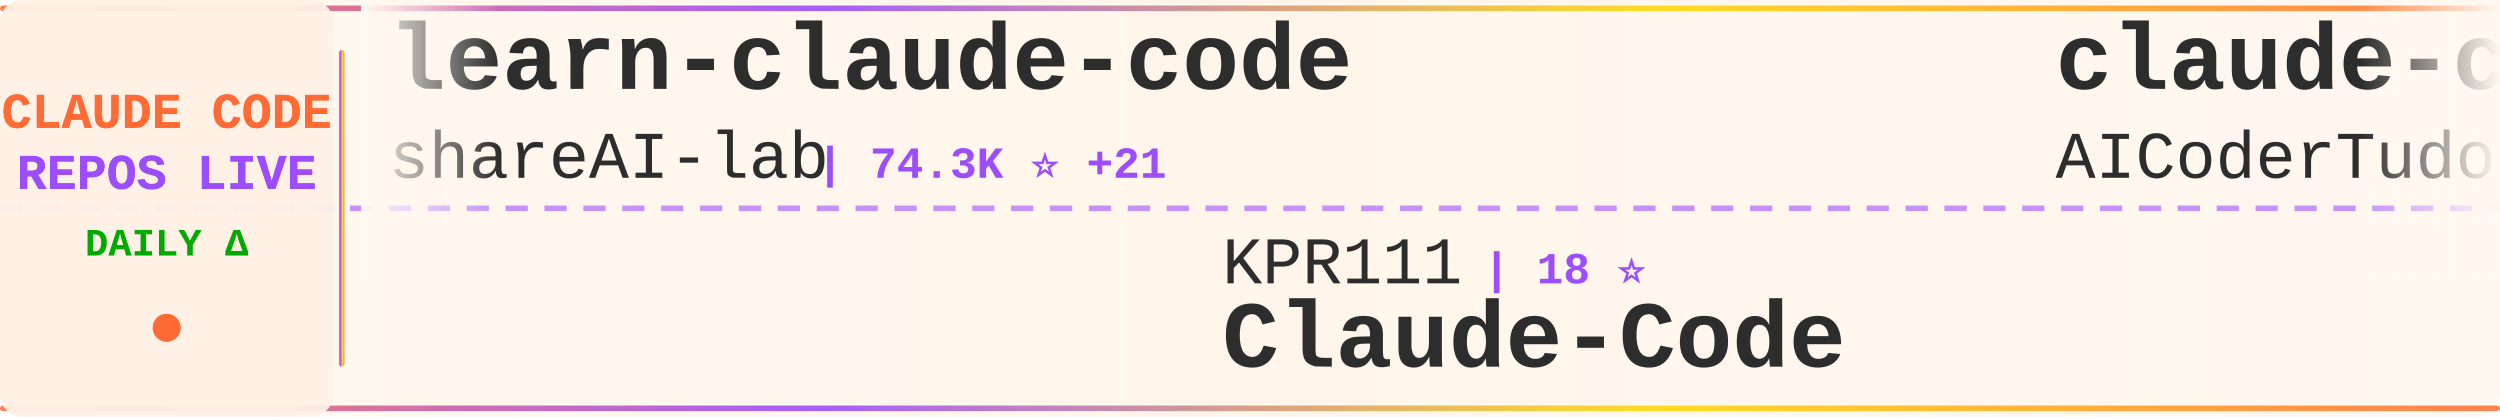
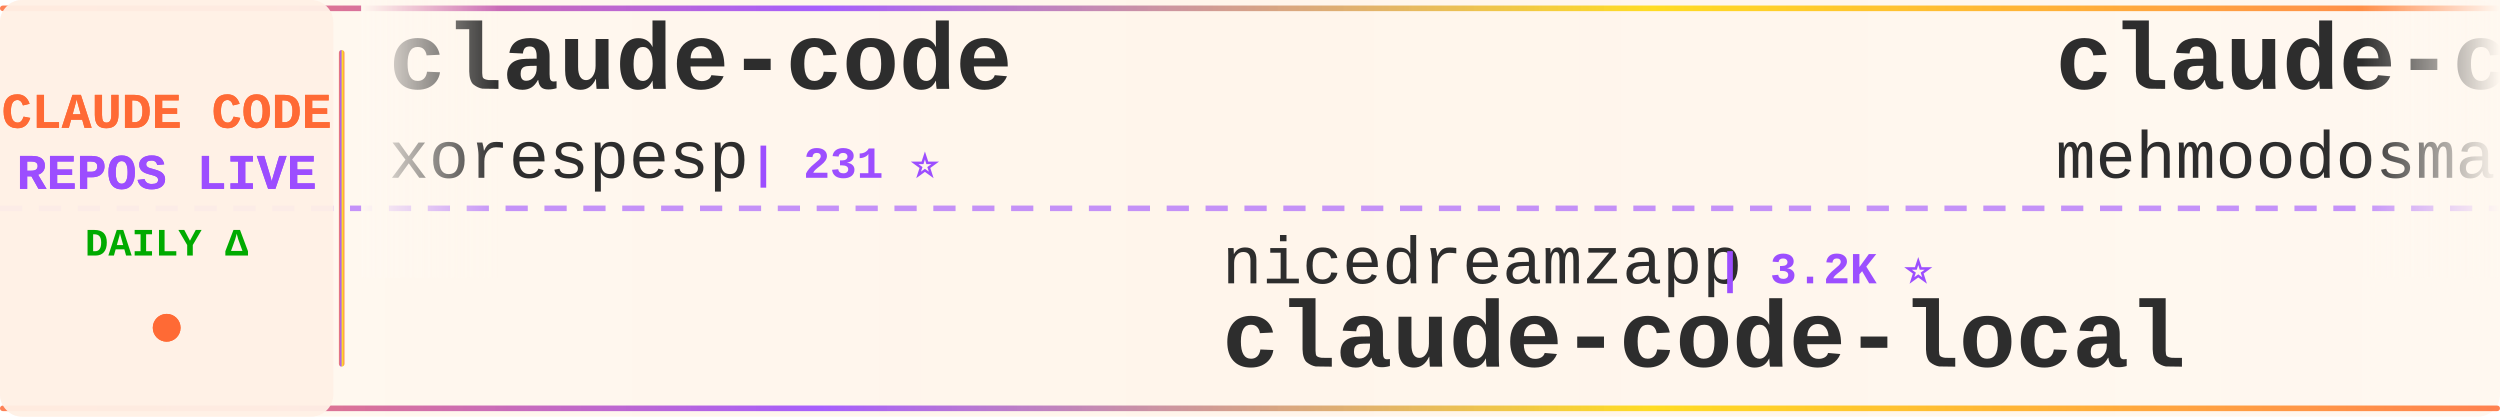
<svg xmlns="http://www.w3.org/2000/svg" width="900" height="150">
  <defs>
    <linearGradient id="tickerBg" x1="0%" y1="0%" x2="100%" y2="0%">
      <stop offset="0%" style="stop-color:#fff8f0;stop-opacity:0.98" />
      <stop offset="50%" style="stop-color:#fff5eb;stop-opacity:1" />
      <stop offset="100%" style="stop-color:#fff8f0;stop-opacity:0.98" />
    </linearGradient>
    <linearGradient id="borderGrad" x1="0%" y1="0%" x2="100%" y2="0%">
      <stop offset="0%" style="stop-color:#FF6B35;stop-opacity:0.85">
        <animate attributeName="stop-opacity" values="0.85;1;0.85" dur="2s" repeatCount="indefinite" />
      </stop>
      <stop offset="33%" style="stop-color:#9C4EFF;stop-opacity:0.9">
        <animate attributeName="stop-opacity" values="0.9;1;0.9" dur="2.2s" repeatCount="indefinite" />
      </stop>
      <stop offset="66%" style="stop-color:#FFD700;stop-opacity:0.85">
        <animate attributeName="stop-opacity" values="0.85;1;0.85" dur="1.8s" repeatCount="indefinite" />
      </stop>
      <stop offset="100%" style="stop-color:#FF6B35;stop-opacity:0.85">
        <animate attributeName="stop-opacity" values="0.85;1;0.85" dur="2s" repeatCount="indefinite" />
      </stop>
    </linearGradient>
    <filter id="textGlow">
      <feGaussianBlur stdDeviation="0.15" result="coloredBlur" />
      <feMerge>
        <feMergeNode in="coloredBlur" />
        <feMergeNode in="SourceGraphic" />
      </feMerge>
    </filter>
    <filter id="metricGlow">
      <feGaussianBlur stdDeviation="0.2" result="coloredBlur" />
      <feMerge>
        <feMergeNode in="coloredBlur" />
        <feMergeNode in="SourceGraphic" />
      </feMerge>
    </filter>
    <linearGradient id="leftFade" x1="0%" y1="0%" x2="100%" y2="0%">
      <stop offset="0%" style="stop-color:#fff8f0;stop-opacity:1" />
      <stop offset="100%" style="stop-color:#fff8f0;stop-opacity:0" />
    </linearGradient>
    <linearGradient id="rightFade" x1="0%" y1="0%" x2="100%" y2="0%">
      <stop offset="0%" style="stop-color:#fff8f0;stop-opacity:0" />
      <stop offset="100%" style="stop-color:#fff8f0;stop-opacity:1" />
    </linearGradient>
  </defs>
  <rect width="900" height="150" fill="url(#tickerBg)" rx="8" />
  <rect x="0" y="2" width="900" height="2" fill="url(#borderGrad)" rx="1" />
  <rect x="0" y="146" width="900" height="2" fill="url(#borderGrad)" rx="1" />
  <line x1="0" y1="75" x2="900" y2="75" stroke="#9C4EFF" stroke-width="2" stroke-dasharray="8 6" opacity="0.6" />
  <rect x="0" y="0" width="120" height="150" fill="#fff0e6" opacity="0.95" rx="8" />
  <text x="60" y="46" font-family="'Courier New', monospace" font-size="18" font-weight="bold" fill="#FF6B35" text-anchor="middle" filter="url(#textGlow)">
    CLAUDE CODE
  </text>
  <text x="60" y="68" font-family="'Courier New', monospace" font-size="18" font-weight="bold" fill="#9C4EFF" text-anchor="middle" filter="url(#textGlow)">
    REPOS LIVE
  </text>
  <text x="60" y="92" font-family="'Courier New', monospace" font-size="14" font-weight="bold" fill="#00aa00" text-anchor="middle">
    DAILY Δ
  </text>
  <circle cx="60" cy="118" r="5" fill="#FF6B35" filter="url(#metricGlow)">
    <animate attributeName="r" values="4;6;4" dur="1.5s" repeatCount="indefinite" />
    <animate attributeName="opacity" values="0.6;1;0.6" dur="1.5s" repeatCount="indefinite" />
  </circle>
  <rect x="122" y="18" width="2" height="114" fill="url(#borderGrad)" rx="1" />
  <clipPath id="tickerClip">
    <rect x="130" y="0" width="770" height="150" />
  </clipPath>
  <g clip-path="url(#tickerClip)">
    <g id="tickerItems">
      <animateTransform attributeName="transform" attributeType="XML" type="translate" from="0 0" to="-3000 0" dur="54s" repeatCount="indefinite" />
      <g transform="translate(0, 0)">
-         <text x="140" y="32" font-family="'Courier New', monospace" font-size="34" font-weight="bold" fill="#2d2d2d">learn-claude-code</text>
-         <text x="140" y="64" font-family="'Courier New', monospace" font-size="24" font-weight="normal" fill="#2d2d2d" opacity="1.0">shareAI-lab</text>
-         <text x="294" y="64" font-family="'Courier New', monospace" font-size="16" font-weight="bold" fill="#9C4EFF"> | 74.3K ⭐ +21</text>
+         <text x="140" y="32" font-family="'Courier New', monospace" font-size="34" font-weight="bold" fill="#2d2d2d">claude-code</text>
+         <text x="140" y="64" font-family="'Courier New', monospace" font-size="24" font-weight="normal" fill="#2d2d2d" opacity="1.0">xorespesp</text>
+         <text x="270" y="64" font-family="'Courier New', monospace" font-size="16" font-weight="bold" fill="#9C4EFF"> | 231 ⭐</text>
      </g>
      <g transform="translate(300, 0)">
-         <text x="140" y="102" font-family="'Courier New', monospace" font-size="24" font-weight="normal" fill="#2d2d2d" opacity="1.0">KPR111</text>
-         <text x="234" y="102" font-family="'Courier New', monospace" font-size="16" font-weight="bold" fill="#9C4EFF"> | 18 ⭐</text>
-         <text x="140" y="132" font-family="'Courier New', monospace" font-size="34" font-weight="bold" fill="#2d2d2d">Claude-Code</text>
+         <text x="140" y="102" font-family="'Courier New', monospace" font-size="24" font-weight="normal" fill="#2d2d2d" opacity="1.0">nicedreamzapp</text>
+         <text x="318" y="102" font-family="'Courier New', monospace" font-size="16" font-weight="bold" fill="#9C4EFF"> | 3.2K ⭐</text>
+         <text x="140" y="132" font-family="'Courier New', monospace" font-size="34" font-weight="bold" fill="#2d2d2d">claude-code-local</text>
      </g>
      <g transform="translate(600, 0)">
-         <text x="140" y="32" font-family="'Courier New', monospace" font-size="34" font-weight="bold" fill="#2d2d2d">claude-code-tudou</text>
-         <text x="140" y="64" font-family="'Courier New', monospace" font-size="24" font-weight="normal" fill="#2d2d2d" opacity="1.0">AICoderTudou</text>
-         <text x="306" y="64" font-family="'Courier New', monospace" font-size="16" font-weight="bold" fill="#9C4EFF"> | 497 ⭐</text>
+         <text x="140" y="32" font-family="'Courier New', monospace" font-size="34" font-weight="bold" fill="#2d2d2d">claude-code</text>
+         <text x="140" y="64" font-family="'Courier New', monospace" font-size="24" font-weight="normal" fill="#2d2d2d" opacity="1.0">mehmoodosman</text>
+         <text x="306" y="64" font-family="'Courier New', monospace" font-size="16" font-weight="bold" fill="#9C4EFF"> | 172 ⭐</text>
      </g>
      <g transform="translate(900, 0)">
-         <text x="140" y="102" font-family="'Courier New', monospace" font-size="24" font-weight="normal" fill="#2d2d2d" opacity="1.0">yasasbanukaofficial</text>
-         <text x="390" y="102" font-family="'Courier New', monospace" font-size="16" font-weight="bold" fill="#9C4EFF"> | 4.0K ⭐</text>
-         <text x="140" y="132" font-family="'Courier New', monospace" font-size="34" font-weight="bold" fill="#2d2d2d">claude-code</text>
+         <text x="140" y="102" font-family="'Courier New', monospace" font-size="24" font-weight="normal" fill="#2d2d2d" opacity="1.0">pedrohcgs</text>
+         <text x="270" y="102" font-family="'Courier New', monospace" font-size="16" font-weight="bold" fill="#9C4EFF"> | 1.5K ⭐ +1</text>
+         <text x="140" y="132" font-family="'Courier New', monospace" font-size="34" font-weight="bold" fill="#2d2d2d">claude-code-my-workflow</text>
      </g>
      <g transform="translate(1200, 0)">
-         <text x="140" y="32" font-family="'Courier New', monospace" font-size="34" font-weight="bold" fill="#2d2d2d">awesome-claude-code-suba...</text>
-         <text x="140" y="64" font-family="'Courier New', monospace" font-size="24" font-weight="normal" fill="#2d2d2d" opacity="1.0">VoltAgent</text>
-         <text x="270" y="64" font-family="'Courier New', monospace" font-size="16" font-weight="bold" fill="#9C4EFF"> | 24.4K ⭐ +12</text>
+         <text x="140" y="32" font-family="'Courier New', monospace" font-size="34" font-weight="bold" fill="#2d2d2d">claude-code-proxy</text>
+         <text x="140" y="64" font-family="'Courier New', monospace" font-size="24" font-weight="normal" fill="#2d2d2d" opacity="1.0">1rgs</text>
+         <text x="210" y="64" font-family="'Courier New', monospace" font-size="16" font-weight="bold" fill="#9C4EFF"> | 3.7K ⭐ +1</text>
      </g>
      <g transform="translate(1500, 0)">
-         <text x="140" y="102" font-family="'Courier New', monospace" font-size="24" font-weight="normal" fill="#2d2d2d" opacity="1.0">feiskyer</text>
-         <text x="258" y="102" font-family="'Courier New', monospace" font-size="16" font-weight="bold" fill="#9C4EFF"> | 1.6K ⭐</text>
-         <text x="140" y="132" font-family="'Courier New', monospace" font-size="34" font-weight="bold" fill="#2d2d2d">claude-code-settings</text>
+         <text x="140" y="102" font-family="'Courier New', monospace" font-size="24" font-weight="normal" fill="#2d2d2d" opacity="1.0">frankbria</text>
+         <text x="270" y="102" font-family="'Courier New', monospace" font-size="16" font-weight="bold" fill="#9C4EFF"> | 9.6K ⭐</text>
+         <text x="140" y="132" font-family="'Courier New', monospace" font-size="34" font-weight="bold" fill="#2d2d2d">ralph-claude-code</text>
      </g>
      <g transform="translate(1800, 0)">
-         <text x="140" y="32" font-family="'Courier New', monospace" font-size="34" font-weight="bold" fill="#2d2d2d">Claude-Code-Game-Studios</text>
-         <text x="140" y="64" font-family="'Courier New', monospace" font-size="24" font-weight="normal" fill="#2d2d2d" opacity="1.0">Donchitos</text>
-         <text x="270" y="64" font-family="'Courier New', monospace" font-size="16" font-weight="bold" fill="#9C4EFF"> | 23.9K ⭐ +6</text>
+         <text x="140" y="32" font-family="'Courier New', monospace" font-size="34" font-weight="bold" fill="#2d2d2d">claude-code-proxy</text>
+         <text x="140" y="64" font-family="'Courier New', monospace" font-size="24" font-weight="normal" fill="#2d2d2d" opacity="1.0">fuergaosi233</text>
+         <text x="306" y="64" font-family="'Courier New', monospace" font-size="16" font-weight="bold" fill="#9C4EFF"> | 2.8K ⭐</text>
      </g>
      <g transform="translate(2100, 0)">
+         <text x="140" y="102" font-family="'Courier New', monospace" font-size="24" font-weight="normal" fill="#2d2d2d" opacity="1.0">rohitg00</text>
+         <text x="258" y="102" font-family="'Courier New', monospace" font-size="16" font-weight="bold" fill="#9C4EFF"> | 2.5K ⭐</text>
+         <text x="140" y="132" font-family="'Courier New', monospace" font-size="34" font-weight="bold" fill="#2d2d2d">awesome-claude-code-tool...</text>
+       </g>
+       <g transform="translate(2400, 0)">
+         <text x="140" y="32" font-family="'Courier New', monospace" font-size="34" font-weight="bold" fill="#2d2d2d">claude-code-reverse</text>
+         <text x="140" y="64" font-family="'Courier New', monospace" font-size="24" font-weight="normal" fill="#2d2d2d" opacity="1.0">Yuyz0112</text>
+         <text x="258" y="64" font-family="'Courier New', monospace" font-size="16" font-weight="bold" fill="#9C4EFF"> | 2.4K ⭐</text>
+       </g>
+       <g transform="translate(2700, 0)">
        <text x="140" y="102" font-family="'Courier New', monospace" font-size="24" font-weight="normal" fill="#2d2d2d" opacity="1.0">ccplugins</text>
-         <text x="270" y="102" font-family="'Courier New', monospace" font-size="16" font-weight="bold" fill="#9C4EFF"> | 913 ⭐</text>
+         <text x="270" y="102" font-family="'Courier New', monospace" font-size="16" font-weight="bold" fill="#9C4EFF"> | 914 ⭐ +1</text>
        <text x="140" y="132" font-family="'Courier New', monospace" font-size="34" font-weight="bold" fill="#2d2d2d">awesome-claude-code-plug...</text>
      </g>
-       <g transform="translate(2400, 0)">
-         <text x="140" y="32" font-family="'Courier New', monospace" font-size="34" font-weight="bold" fill="#2d2d2d">claude-code-workflows</text>
-         <text x="140" y="64" font-family="'Courier New', monospace" font-size="24" font-weight="normal" fill="#2d2d2d" opacity="1.0">OneRedOak</text>
-         <text x="270" y="64" font-family="'Courier New', monospace" font-size="16" font-weight="bold" fill="#9C4EFF"> | 3.9K ⭐</text>
-       </g>
-       <g transform="translate(2700, 0)">
-         <text x="140" y="102" font-family="'Courier New', monospace" font-size="24" font-weight="normal" fill="#2d2d2d" opacity="1.0">jarmuine</text>
-         <text x="258" y="102" font-family="'Courier New', monospace" font-size="16" font-weight="bold" fill="#9C4EFF"> | 2.3K ⭐</text>
-         <text x="140" y="132" font-family="'Courier New', monospace" font-size="34" font-weight="bold" fill="#2d2d2d">claude-code</text>
-       </g>
      <g transform="translate(3000, 0)">
-         <text x="140" y="32" font-family="'Courier New', monospace" font-size="34" font-weight="bold" fill="#2d2d2d">learn-claude-code</text>
-         <text x="140" y="64" font-family="'Courier New', monospace" font-size="24" font-weight="normal" fill="#2d2d2d" opacity="1.0">shareAI-lab</text>
-         <text x="294" y="64" font-family="'Courier New', monospace" font-size="16" font-weight="bold" fill="#9C4EFF"> | 74.3K ⭐ +21</text>
+         <text x="140" y="32" font-family="'Courier New', monospace" font-size="34" font-weight="bold" fill="#2d2d2d">claude-code</text>
+         <text x="140" y="64" font-family="'Courier New', monospace" font-size="24" font-weight="normal" fill="#2d2d2d" opacity="1.0">xorespesp</text>
+         <text x="270" y="64" font-family="'Courier New', monospace" font-size="16" font-weight="bold" fill="#9C4EFF"> | 231 ⭐</text>
      </g>
      <g transform="translate(3300, 0)">
-         <text x="140" y="102" font-family="'Courier New', monospace" font-size="24" font-weight="normal" fill="#2d2d2d" opacity="1.0">KPR111</text>
-         <text x="234" y="102" font-family="'Courier New', monospace" font-size="16" font-weight="bold" fill="#9C4EFF"> | 18 ⭐</text>
-         <text x="140" y="132" font-family="'Courier New', monospace" font-size="34" font-weight="bold" fill="#2d2d2d">Claude-Code</text>
+         <text x="140" y="102" font-family="'Courier New', monospace" font-size="24" font-weight="normal" fill="#2d2d2d" opacity="1.0">nicedreamzapp</text>
+         <text x="318" y="102" font-family="'Courier New', monospace" font-size="16" font-weight="bold" fill="#9C4EFF"> | 3.2K ⭐</text>
+         <text x="140" y="132" font-family="'Courier New', monospace" font-size="34" font-weight="bold" fill="#2d2d2d">claude-code-local</text>
      </g>
      <g transform="translate(3600, 0)">
-         <text x="140" y="32" font-family="'Courier New', monospace" font-size="34" font-weight="bold" fill="#2d2d2d">claude-code-tudou</text>
-         <text x="140" y="64" font-family="'Courier New', monospace" font-size="24" font-weight="normal" fill="#2d2d2d" opacity="1.0">AICoderTudou</text>
-         <text x="306" y="64" font-family="'Courier New', monospace" font-size="16" font-weight="bold" fill="#9C4EFF"> | 497 ⭐</text>
+         <text x="140" y="32" font-family="'Courier New', monospace" font-size="34" font-weight="bold" fill="#2d2d2d">claude-code</text>
+         <text x="140" y="64" font-family="'Courier New', monospace" font-size="24" font-weight="normal" fill="#2d2d2d" opacity="1.0">mehmoodosman</text>
+         <text x="306" y="64" font-family="'Courier New', monospace" font-size="16" font-weight="bold" fill="#9C4EFF"> | 172 ⭐</text>
      </g>
      <g transform="translate(3900, 0)">
-         <text x="140" y="102" font-family="'Courier New', monospace" font-size="24" font-weight="normal" fill="#2d2d2d" opacity="1.0">yasasbanukaofficial</text>
-         <text x="390" y="102" font-family="'Courier New', monospace" font-size="16" font-weight="bold" fill="#9C4EFF"> | 4.0K ⭐</text>
-         <text x="140" y="132" font-family="'Courier New', monospace" font-size="34" font-weight="bold" fill="#2d2d2d">claude-code</text>
+         <text x="140" y="102" font-family="'Courier New', monospace" font-size="24" font-weight="normal" fill="#2d2d2d" opacity="1.0">pedrohcgs</text>
+         <text x="270" y="102" font-family="'Courier New', monospace" font-size="16" font-weight="bold" fill="#9C4EFF"> | 1.5K ⭐ +1</text>
+         <text x="140" y="132" font-family="'Courier New', monospace" font-size="34" font-weight="bold" fill="#2d2d2d">claude-code-my-workflow</text>
      </g>
    </g>
  </g>
  <rect x="130" y="0" width="50" height="100" fill="url(#leftFade)" />
  <rect x="850" y="0" width="50" height="100" fill="url(#rightFade)" />
</svg>
